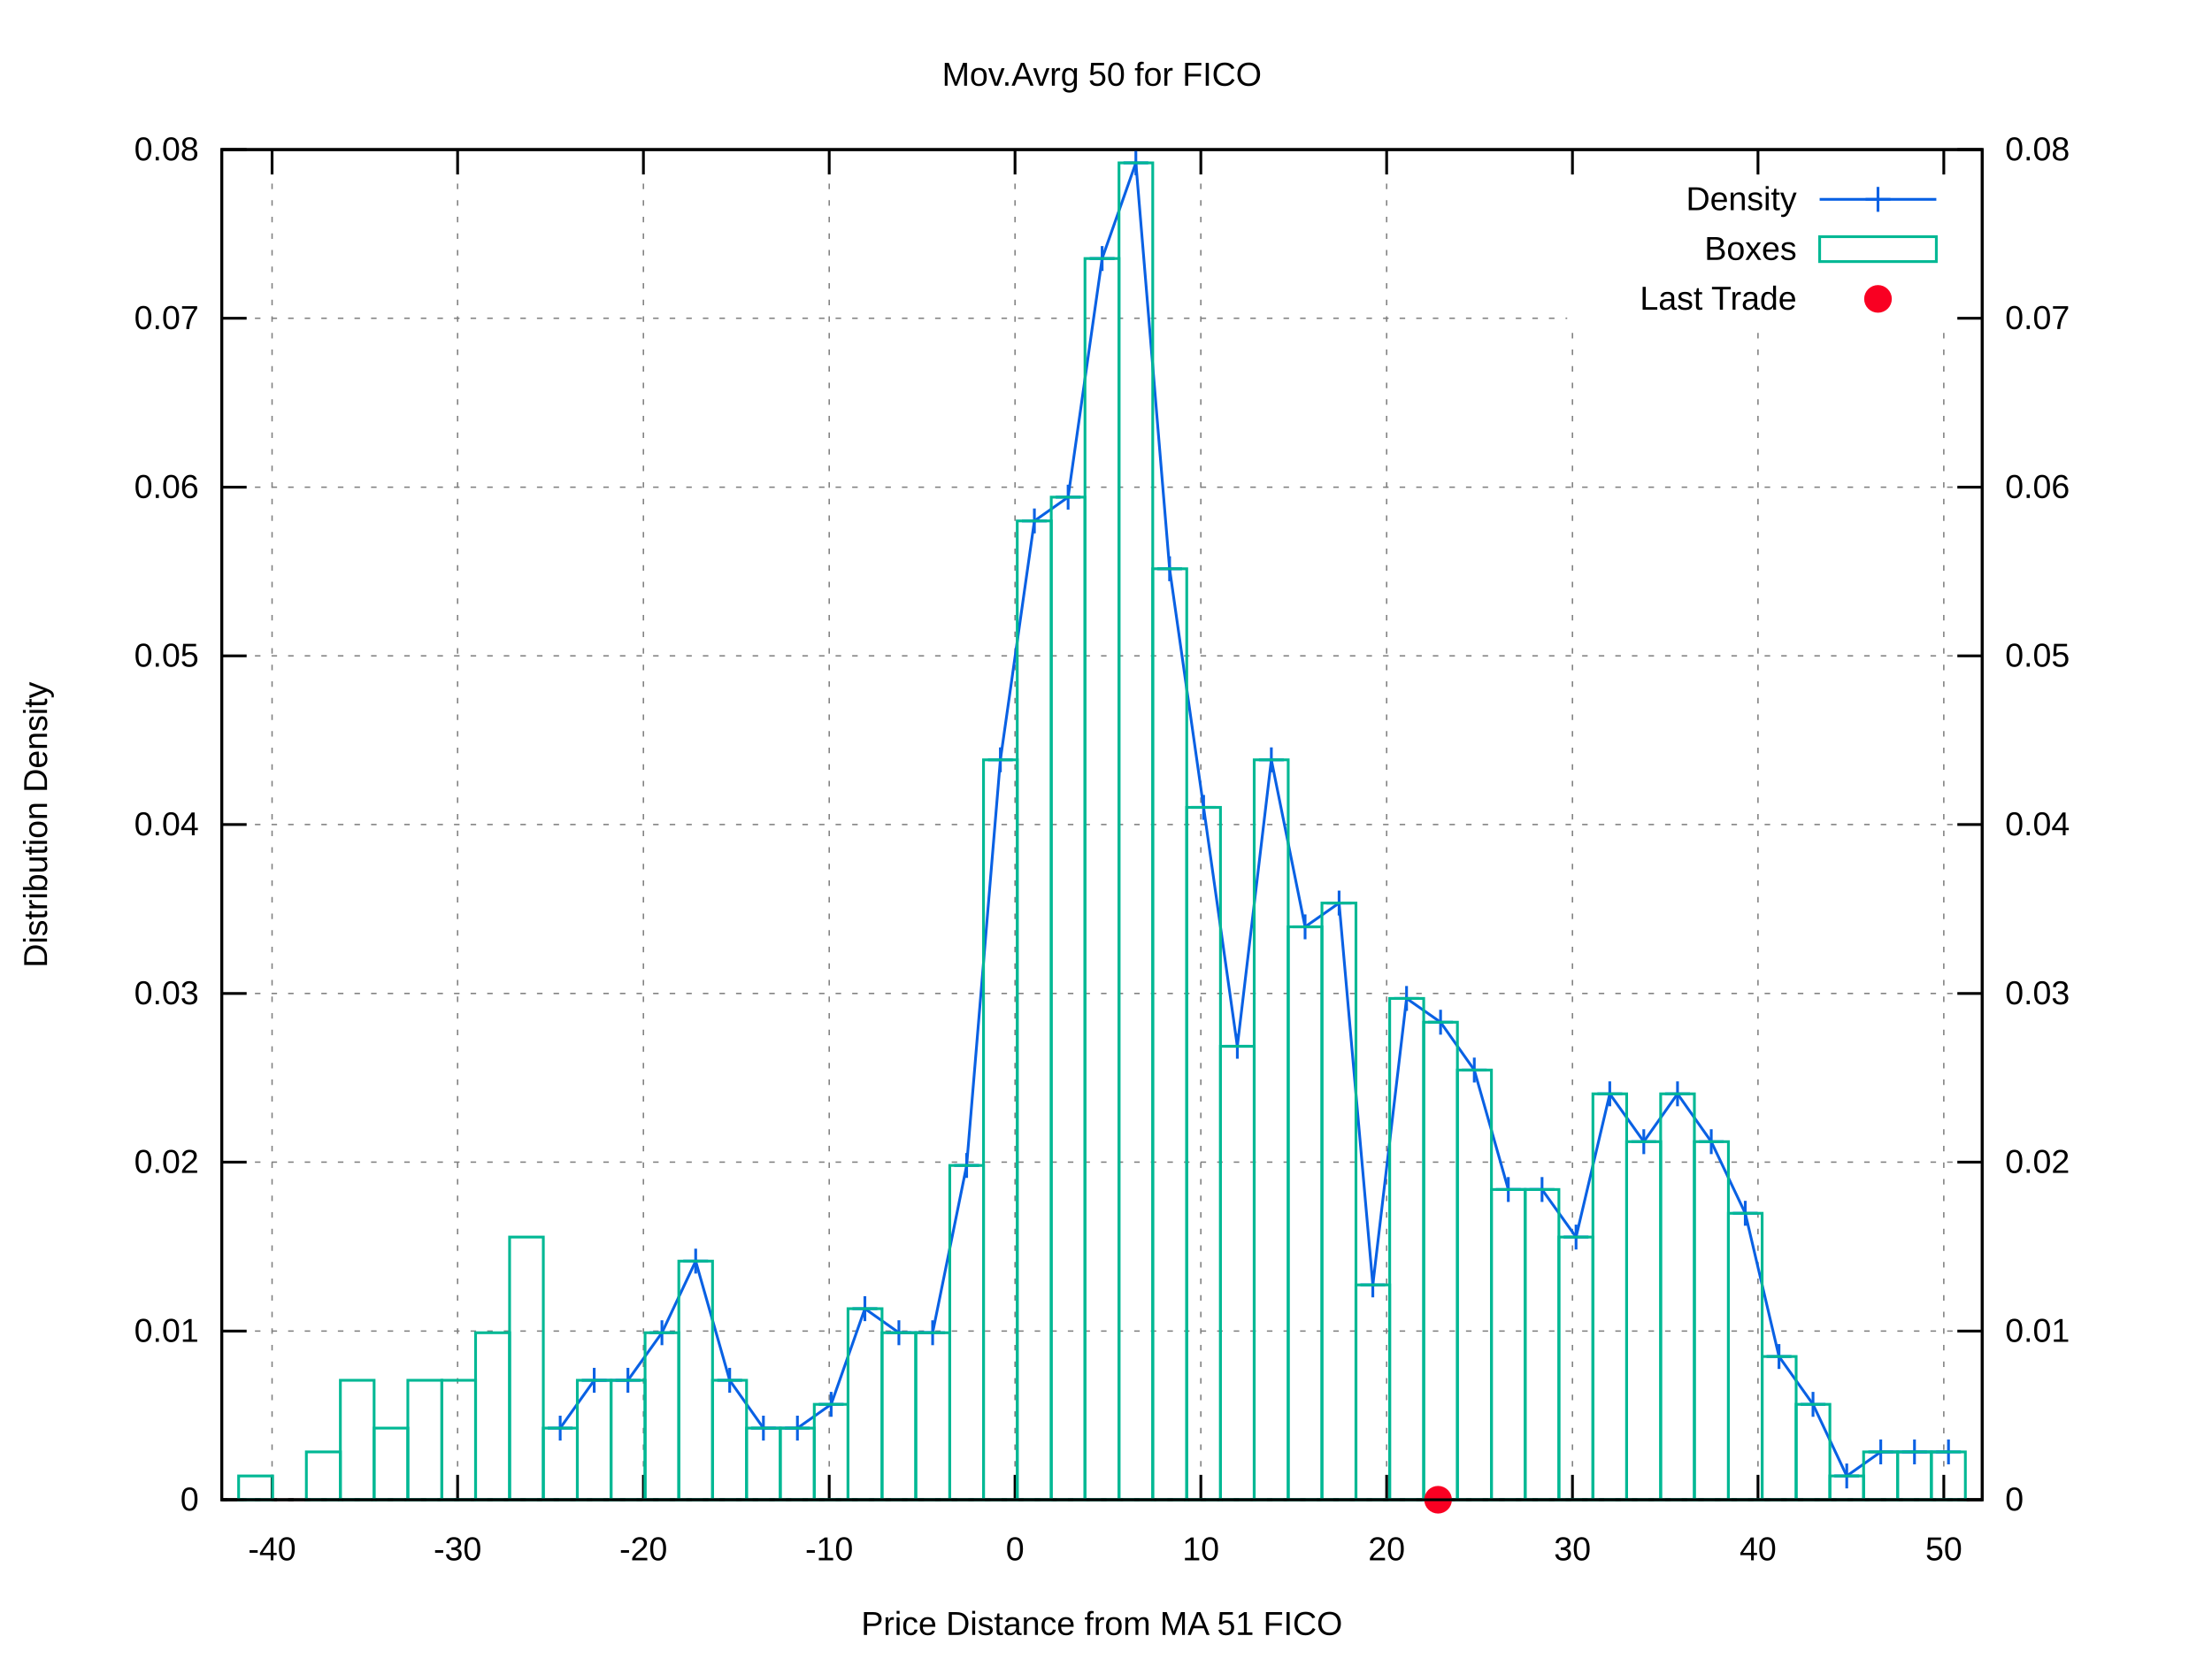
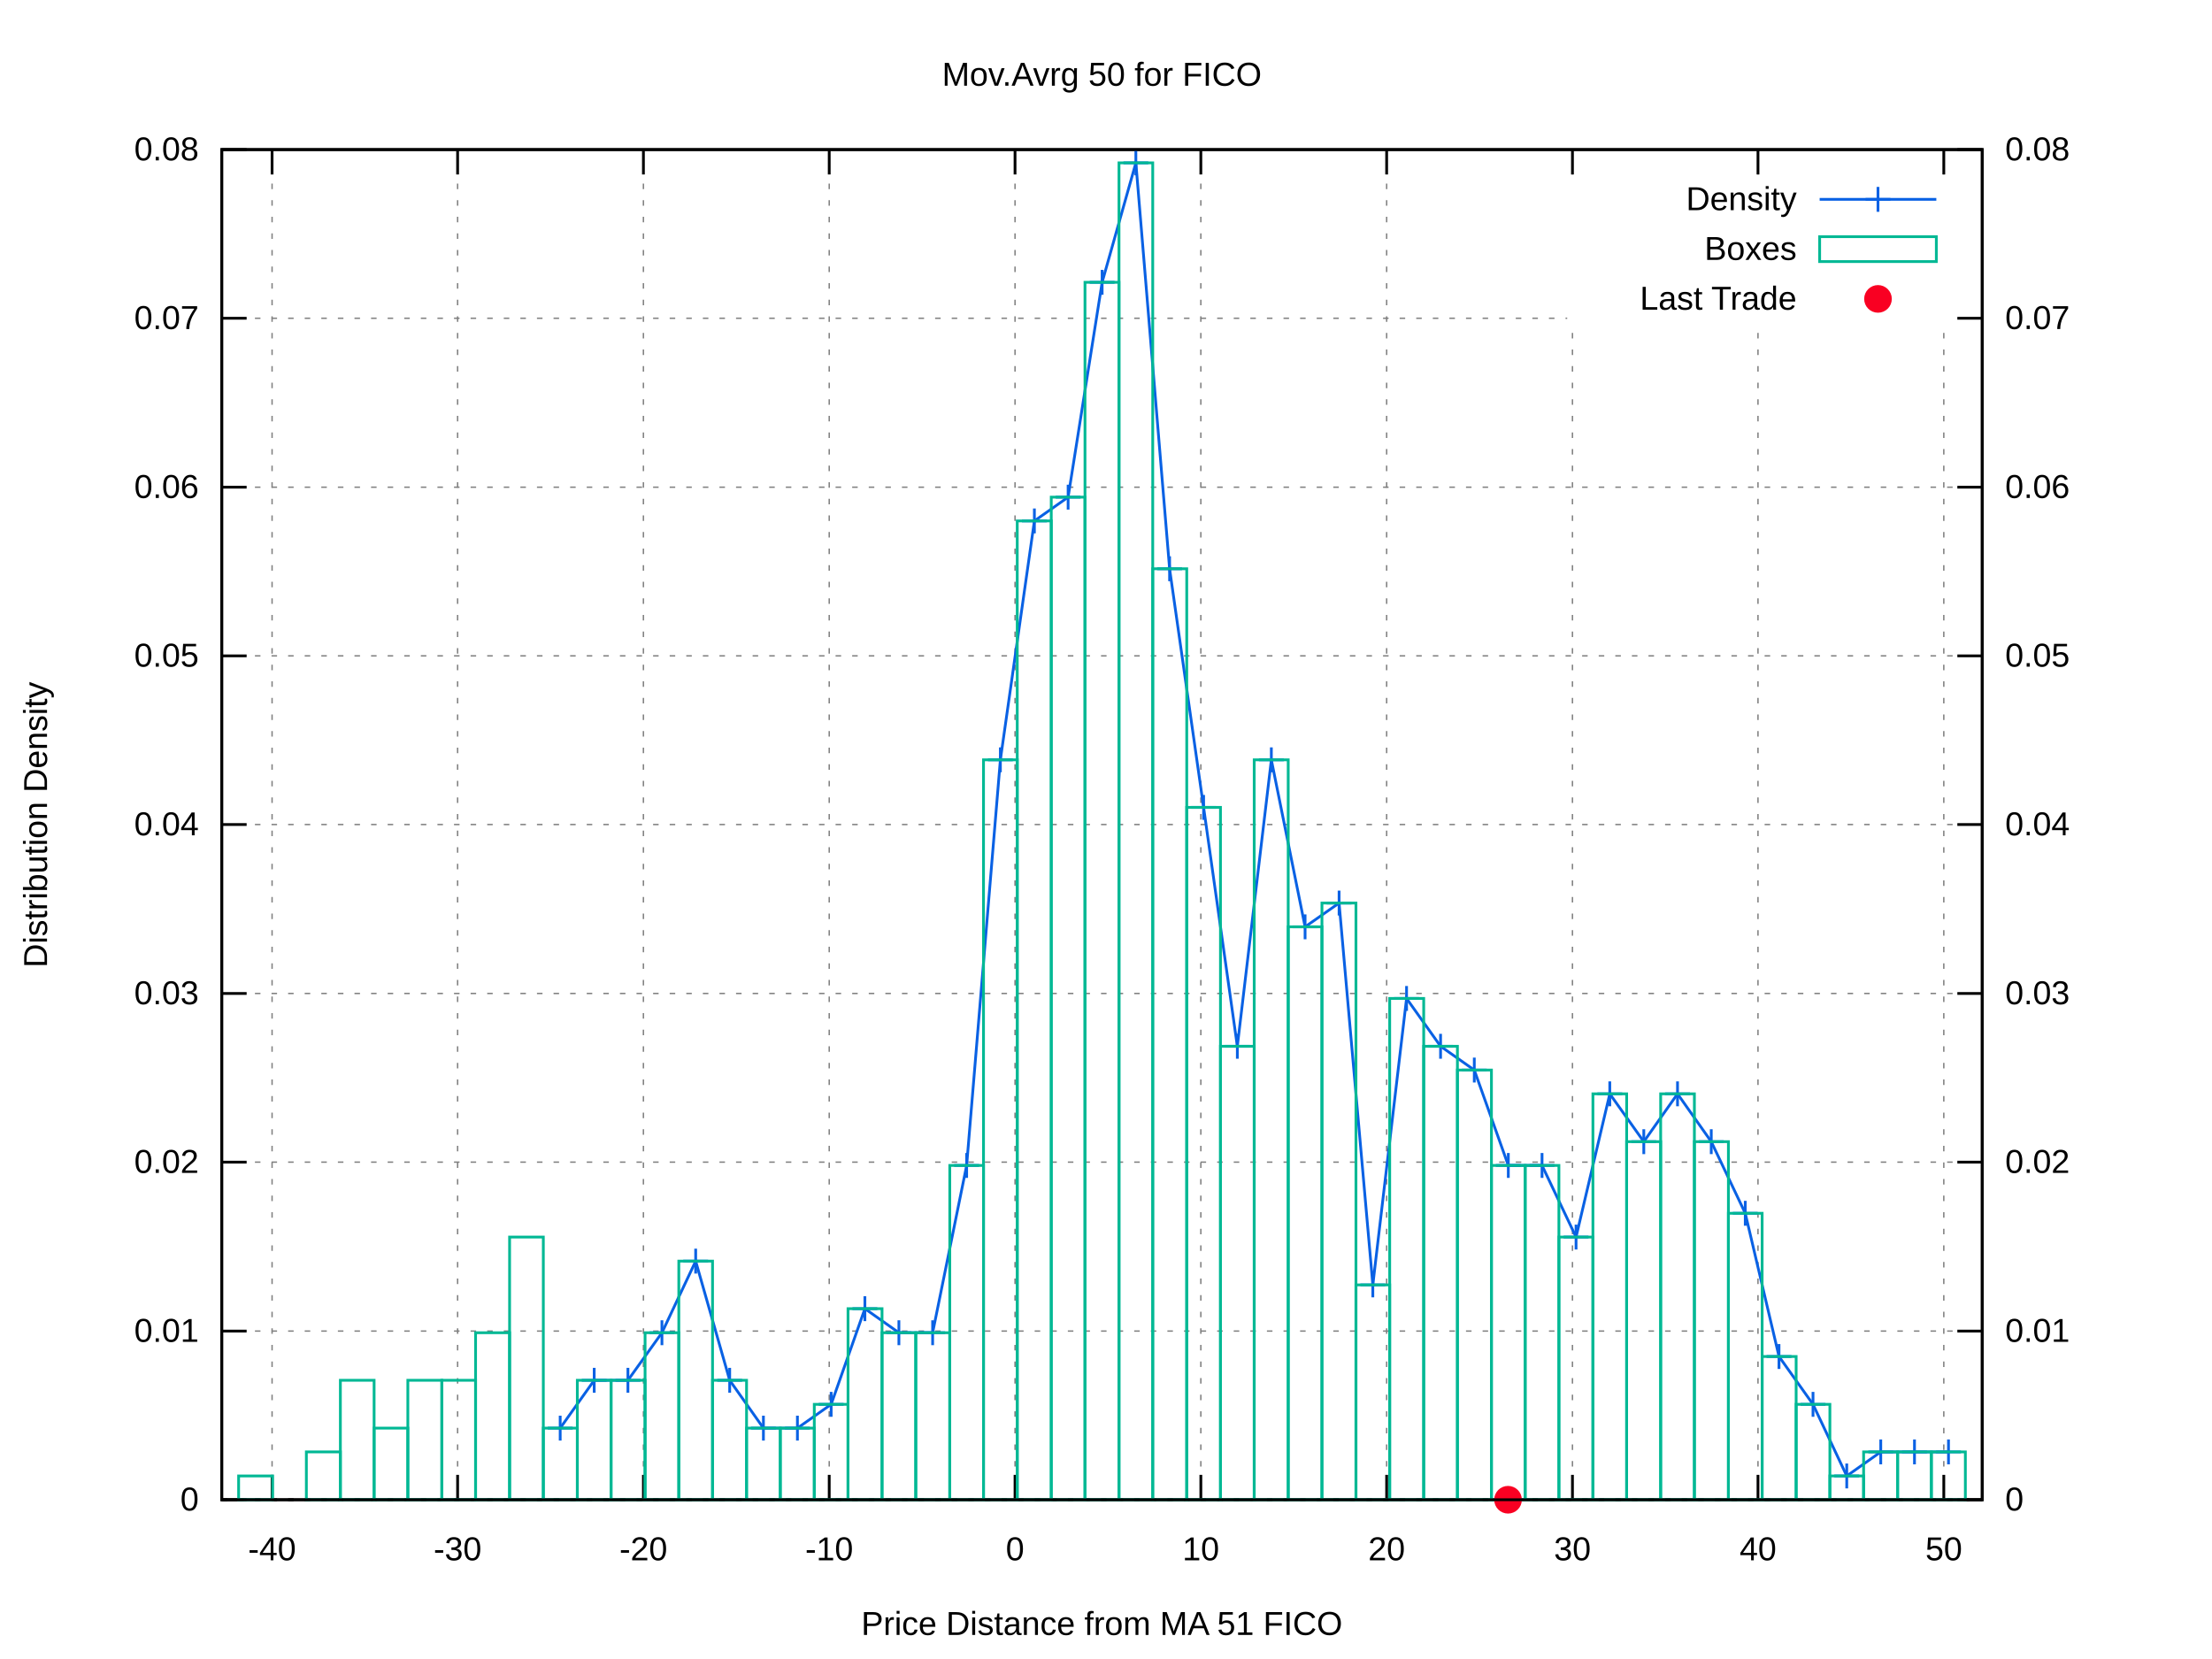
<svg xmlns="http://www.w3.org/2000/svg" xmlns:xlink="http://www.w3.org/1999/xlink" viewBox="0 0 800 600">
  <g id="gnuplot_canvas">
    <rect x="0" y="0" width="800" height="600" fill="#ffffff" />
    <defs>
      <circle id="gpDot" r="0.5" stroke-width="0.5" />
      <path id="gpPt0" stroke-width="0.222" stroke="currentColor" d="M-1,0 h2 M0,-1 v2" />
      <path id="gpPt1" stroke-width="0.222" stroke="currentColor" d="M-1,-1 L1,1 M1,-1 L-1,1" />
      <path id="gpPt2" stroke-width="0.222" stroke="currentColor" d="M-1,0 L1,0 M0,-1 L0,1 M-1,-1 L1,1 M-1,1 L1,-1" />
      <rect id="gpPt3" stroke-width="0.222" stroke="currentColor" x="-1" y="-1" width="2" height="2" />
      <rect id="gpPt4" stroke-width="0.222" stroke="currentColor" fill="currentColor" x="-1" y="-1" width="2" height="2" />
      <circle id="gpPt5" stroke-width="0.222" stroke="currentColor" cx="0" cy="0" r="1" />
      <use xlink:href="#gpPt5" id="gpPt6" fill="currentColor" stroke="none" />
      <path id="gpPt7" stroke-width="0.222" stroke="currentColor" d="M0,-1.33 L-1.33,0.67 L1.33,0.67 z" />
      <use xlink:href="#gpPt7" id="gpPt8" fill="currentColor" stroke="none" />
      <use xlink:href="#gpPt7" id="gpPt9" stroke="currentColor" transform="rotate(180)" />
      <use xlink:href="#gpPt9" id="gpPt10" fill="currentColor" stroke="none" />
      <use xlink:href="#gpPt3" id="gpPt11" stroke="currentColor" transform="rotate(45)" />
      <use xlink:href="#gpPt11" id="gpPt12" fill="currentColor" stroke="none" />
      <path id="gpPt13" stroke-width="0.222" stroke="currentColor" d="M0,1.330 L1.265,0.411 L0.782,-1.067 L-0.782,-1.076 L-1.265,0.411 z" />
      <use xlink:href="#gpPt13" id="gpPt14" fill="currentColor" stroke="none" />
      <filter id="textbox" filterUnits="objectBoundingBox" x="0" y="0" height="1" width="1">
        <feFlood flood-color="#FFFFFF" flood-opacity="1" result="bgnd" />
        <feComposite in="SourceGraphic" in2="bgnd" operator="atop" />
      </filter>
      <filter id="greybox" filterUnits="objectBoundingBox" x="0" y="0" height="1" width="1">
        <feFlood flood-color="lightgrey" flood-opacity="1" result="grey" />
        <feComposite in="SourceGraphic" in2="grey" operator="atop" />
      </filter>
    </defs>
    <g fill="none" color="#FFFFFF" stroke="black" stroke-width="1.00" stroke-linecap="butt" stroke-linejoin="miter">
</g>
    <g fill="none" color="black" stroke="currentColor" stroke-width="1.00" stroke-linecap="butt" stroke-linejoin="miter">
</g>
    <g fill="none" color="black" stroke="black" stroke-width="0.50" stroke-linecap="butt" stroke-linejoin="miter">
</g>
    <g fill="none" color="gray" stroke="currentColor" stroke-width="0.50" stroke-linecap="butt" stroke-linejoin="miter">
      <path stroke="gray" stroke-dasharray="2,4" class="gridline" d="M80.2,542.4 L716.9,542.4  " />
    </g>
    <g fill="none" color="gray" stroke="gray" stroke-width="1.00" stroke-linecap="butt" stroke-linejoin="miter">
</g>
    <g fill="none" color="black" stroke="currentColor" stroke-width="1.00" stroke-linecap="butt" stroke-linejoin="miter">
      <path stroke="black" d="M80.2,542.4 L89.2,542.4  " />
      <g transform="translate(71.9,546.3)" stroke="none" fill="black" font-family="arial" font-size="12.00" text-anchor="end">
        <text>
          <tspan font-family="arial"> 0</tspan>
        </text>
      </g>
    </g>
    <g fill="none" color="black" stroke="currentColor" stroke-width="1.00" stroke-linecap="butt" stroke-linejoin="miter">
</g>
    <g fill="none" color="black" stroke="black" stroke-width="0.50" stroke-linecap="butt" stroke-linejoin="miter">
</g>
    <g fill="none" color="gray" stroke="currentColor" stroke-width="0.50" stroke-linecap="butt" stroke-linejoin="miter">
      <path stroke="gray" stroke-dasharray="2,4" class="gridline" d="M80.2,481.4 L716.9,481.4  " />
    </g>
    <g fill="none" color="gray" stroke="gray" stroke-width="1.00" stroke-linecap="butt" stroke-linejoin="miter">
</g>
    <g fill="none" color="black" stroke="currentColor" stroke-width="1.00" stroke-linecap="butt" stroke-linejoin="miter">
      <path stroke="black" d="M80.2,481.4 L89.2,481.4  " />
      <g transform="translate(71.9,485.3)" stroke="none" fill="black" font-family="arial" font-size="12.00" text-anchor="end">
        <text>
          <tspan font-family="arial"> 0.01</tspan>
        </text>
      </g>
    </g>
    <g fill="none" color="black" stroke="currentColor" stroke-width="1.00" stroke-linecap="butt" stroke-linejoin="miter">
</g>
    <g fill="none" color="black" stroke="black" stroke-width="0.50" stroke-linecap="butt" stroke-linejoin="miter">
</g>
    <g fill="none" color="gray" stroke="currentColor" stroke-width="0.50" stroke-linecap="butt" stroke-linejoin="miter">
      <path stroke="gray" stroke-dasharray="2,4" class="gridline" d="M80.2,420.3 L716.9,420.3  " />
    </g>
    <g fill="none" color="gray" stroke="gray" stroke-width="1.00" stroke-linecap="butt" stroke-linejoin="miter">
</g>
    <g fill="none" color="black" stroke="currentColor" stroke-width="1.00" stroke-linecap="butt" stroke-linejoin="miter">
      <path stroke="black" d="M80.2,420.3 L89.2,420.3  " />
      <g transform="translate(71.9,424.2)" stroke="none" fill="black" font-family="arial" font-size="12.00" text-anchor="end">
        <text>
          <tspan font-family="arial"> 0.02</tspan>
        </text>
      </g>
    </g>
    <g fill="none" color="black" stroke="currentColor" stroke-width="1.00" stroke-linecap="butt" stroke-linejoin="miter">
</g>
    <g fill="none" color="black" stroke="black" stroke-width="0.50" stroke-linecap="butt" stroke-linejoin="miter">
</g>
    <g fill="none" color="gray" stroke="currentColor" stroke-width="0.50" stroke-linecap="butt" stroke-linejoin="miter">
      <path stroke="gray" stroke-dasharray="2,4" class="gridline" d="M80.2,359.3 L716.9,359.3  " />
    </g>
    <g fill="none" color="gray" stroke="gray" stroke-width="1.00" stroke-linecap="butt" stroke-linejoin="miter">
</g>
    <g fill="none" color="black" stroke="currentColor" stroke-width="1.00" stroke-linecap="butt" stroke-linejoin="miter">
      <path stroke="black" d="M80.2,359.3 L89.2,359.3  " />
      <g transform="translate(71.9,363.2)" stroke="none" fill="black" font-family="arial" font-size="12.00" text-anchor="end">
        <text>
          <tspan font-family="arial"> 0.03</tspan>
        </text>
      </g>
    </g>
    <g fill="none" color="black" stroke="currentColor" stroke-width="1.00" stroke-linecap="butt" stroke-linejoin="miter">
</g>
    <g fill="none" color="black" stroke="black" stroke-width="0.50" stroke-linecap="butt" stroke-linejoin="miter">
</g>
    <g fill="none" color="gray" stroke="currentColor" stroke-width="0.50" stroke-linecap="butt" stroke-linejoin="miter">
      <path stroke="gray" stroke-dasharray="2,4" class="gridline" d="M80.2,298.2 L716.9,298.2  " />
    </g>
    <g fill="none" color="gray" stroke="gray" stroke-width="1.00" stroke-linecap="butt" stroke-linejoin="miter">
</g>
    <g fill="none" color="black" stroke="currentColor" stroke-width="1.00" stroke-linecap="butt" stroke-linejoin="miter">
      <path stroke="black" d="M80.2,298.2 L89.2,298.2  " />
      <g transform="translate(71.9,302.1)" stroke="none" fill="black" font-family="arial" font-size="12.00" text-anchor="end">
        <text>
          <tspan font-family="arial"> 0.04</tspan>
        </text>
      </g>
    </g>
    <g fill="none" color="black" stroke="currentColor" stroke-width="1.00" stroke-linecap="butt" stroke-linejoin="miter">
</g>
    <g fill="none" color="black" stroke="black" stroke-width="0.50" stroke-linecap="butt" stroke-linejoin="miter">
</g>
    <g fill="none" color="gray" stroke="currentColor" stroke-width="0.50" stroke-linecap="butt" stroke-linejoin="miter">
      <path stroke="gray" stroke-dasharray="2,4" class="gridline" d="M80.2,237.2 L716.9,237.2  " />
    </g>
    <g fill="none" color="gray" stroke="gray" stroke-width="1.00" stroke-linecap="butt" stroke-linejoin="miter">
</g>
    <g fill="none" color="black" stroke="currentColor" stroke-width="1.00" stroke-linecap="butt" stroke-linejoin="miter">
      <path stroke="black" d="M80.2,237.2 L89.2,237.2  " />
      <g transform="translate(71.9,241.1)" stroke="none" fill="black" font-family="arial" font-size="12.00" text-anchor="end">
        <text>
          <tspan font-family="arial"> 0.05</tspan>
        </text>
      </g>
    </g>
    <g fill="none" color="black" stroke="currentColor" stroke-width="1.00" stroke-linecap="butt" stroke-linejoin="miter">
</g>
    <g fill="none" color="black" stroke="black" stroke-width="0.50" stroke-linecap="butt" stroke-linejoin="miter">
</g>
    <g fill="none" color="gray" stroke="currentColor" stroke-width="0.50" stroke-linecap="butt" stroke-linejoin="miter">
      <path stroke="gray" stroke-dasharray="2,4" class="gridline" d="M80.2,176.2 L716.9,176.2  " />
    </g>
    <g fill="none" color="gray" stroke="gray" stroke-width="1.00" stroke-linecap="butt" stroke-linejoin="miter">
</g>
    <g fill="none" color="black" stroke="currentColor" stroke-width="1.00" stroke-linecap="butt" stroke-linejoin="miter">
      <path stroke="black" d="M80.2,176.2 L89.2,176.2  " />
      <g transform="translate(71.9,180.1)" stroke="none" fill="black" font-family="arial" font-size="12.00" text-anchor="end">
        <text>
          <tspan font-family="arial"> 0.06</tspan>
        </text>
      </g>
    </g>
    <g fill="none" color="black" stroke="currentColor" stroke-width="1.00" stroke-linecap="butt" stroke-linejoin="miter">
</g>
    <g fill="none" color="black" stroke="black" stroke-width="0.50" stroke-linecap="butt" stroke-linejoin="miter">
</g>
    <g fill="none" color="gray" stroke="currentColor" stroke-width="0.50" stroke-linecap="butt" stroke-linejoin="miter">
      <path stroke="gray" stroke-dasharray="2,4" class="gridline" d="M80.2,115.1 L566.8,115.1 M708.6,115.1 L716.9,115.1  " />
    </g>
    <g fill="none" color="gray" stroke="gray" stroke-width="1.00" stroke-linecap="butt" stroke-linejoin="miter">
</g>
    <g fill="none" color="black" stroke="currentColor" stroke-width="1.00" stroke-linecap="butt" stroke-linejoin="miter">
      <path stroke="black" d="M80.2,115.1 L89.2,115.1  " />
      <g transform="translate(71.9,119.0)" stroke="none" fill="black" font-family="arial" font-size="12.00" text-anchor="end">
        <text>
          <tspan font-family="arial"> 0.07</tspan>
        </text>
      </g>
    </g>
    <g fill="none" color="black" stroke="currentColor" stroke-width="1.00" stroke-linecap="butt" stroke-linejoin="miter">
</g>
    <g fill="none" color="black" stroke="black" stroke-width="0.50" stroke-linecap="butt" stroke-linejoin="miter">
</g>
    <g fill="none" color="gray" stroke="currentColor" stroke-width="0.50" stroke-linecap="butt" stroke-linejoin="miter">
      <path stroke="gray" stroke-dasharray="2,4" class="gridline" d="M80.2,54.1 L716.9,54.1  " />
    </g>
    <g fill="none" color="gray" stroke="gray" stroke-width="1.00" stroke-linecap="butt" stroke-linejoin="miter">
</g>
    <g fill="none" color="black" stroke="currentColor" stroke-width="1.00" stroke-linecap="butt" stroke-linejoin="miter">
      <path stroke="black" d="M80.2,54.1 L89.2,54.1  " />
      <g transform="translate(71.9,58.0)" stroke="none" fill="black" font-family="arial" font-size="12.00" text-anchor="end">
        <text>
          <tspan font-family="arial"> 0.08</tspan>
        </text>
      </g>
    </g>
    <g fill="none" color="black" stroke="currentColor" stroke-width="1.00" stroke-linecap="butt" stroke-linejoin="miter">
</g>
    <g fill="none" color="black" stroke="black" stroke-width="0.50" stroke-linecap="butt" stroke-linejoin="miter">
</g>
    <g fill="none" color="gray" stroke="currentColor" stroke-width="0.50" stroke-linecap="butt" stroke-linejoin="miter">
      <path stroke="gray" stroke-dasharray="2,4" class="gridline" d="M98.4,542.4 L98.4,54.1  " />
    </g>
    <g fill="none" color="gray" stroke="gray" stroke-width="1.00" stroke-linecap="butt" stroke-linejoin="miter">
</g>
    <g fill="none" color="black" stroke="currentColor" stroke-width="1.00" stroke-linecap="butt" stroke-linejoin="miter">
      <path stroke="black" d="M98.4,542.4 L98.4,533.4 M98.4,54.1 L98.4,63.1  " />
      <g transform="translate(98.4,564.3)" stroke="none" fill="black" font-family="arial" font-size="12.00" text-anchor="middle">
        <text>
          <tspan font-family="arial">-40</tspan>
        </text>
      </g>
    </g>
    <g fill="none" color="black" stroke="currentColor" stroke-width="1.00" stroke-linecap="butt" stroke-linejoin="miter">
</g>
    <g fill="none" color="black" stroke="black" stroke-width="0.50" stroke-linecap="butt" stroke-linejoin="miter">
</g>
    <g fill="none" color="gray" stroke="currentColor" stroke-width="0.50" stroke-linecap="butt" stroke-linejoin="miter">
      <path stroke="gray" stroke-dasharray="2,4" class="gridline" d="M165.5,542.4 L165.5,54.1  " />
    </g>
    <g fill="none" color="gray" stroke="gray" stroke-width="1.00" stroke-linecap="butt" stroke-linejoin="miter">
</g>
    <g fill="none" color="black" stroke="currentColor" stroke-width="1.00" stroke-linecap="butt" stroke-linejoin="miter">
      <path stroke="black" d="M165.5,542.4 L165.5,533.4 M165.5,54.1 L165.5,63.1  " />
      <g transform="translate(165.5,564.3)" stroke="none" fill="black" font-family="arial" font-size="12.00" text-anchor="middle">
        <text>
          <tspan font-family="arial">-30</tspan>
        </text>
      </g>
    </g>
    <g fill="none" color="black" stroke="currentColor" stroke-width="1.00" stroke-linecap="butt" stroke-linejoin="miter">
</g>
    <g fill="none" color="black" stroke="black" stroke-width="0.50" stroke-linecap="butt" stroke-linejoin="miter">
</g>
    <g fill="none" color="gray" stroke="currentColor" stroke-width="0.50" stroke-linecap="butt" stroke-linejoin="miter">
      <path stroke="gray" stroke-dasharray="2,4" class="gridline" d="M232.7,542.4 L232.7,54.1  " />
    </g>
    <g fill="none" color="gray" stroke="gray" stroke-width="1.00" stroke-linecap="butt" stroke-linejoin="miter">
</g>
    <g fill="none" color="black" stroke="currentColor" stroke-width="1.00" stroke-linecap="butt" stroke-linejoin="miter">
      <path stroke="black" d="M232.7,542.4 L232.7,533.4 M232.7,54.1 L232.7,63.1  " />
      <g transform="translate(232.7,564.3)" stroke="none" fill="black" font-family="arial" font-size="12.00" text-anchor="middle">
        <text>
          <tspan font-family="arial">-20</tspan>
        </text>
      </g>
    </g>
    <g fill="none" color="black" stroke="currentColor" stroke-width="1.00" stroke-linecap="butt" stroke-linejoin="miter">
</g>
    <g fill="none" color="black" stroke="black" stroke-width="0.50" stroke-linecap="butt" stroke-linejoin="miter">
</g>
    <g fill="none" color="gray" stroke="currentColor" stroke-width="0.50" stroke-linecap="butt" stroke-linejoin="miter">
      <path stroke="gray" stroke-dasharray="2,4" class="gridline" d="M299.9,542.4 L299.9,54.1  " />
    </g>
    <g fill="none" color="gray" stroke="gray" stroke-width="1.00" stroke-linecap="butt" stroke-linejoin="miter">
</g>
    <g fill="none" color="black" stroke="currentColor" stroke-width="1.00" stroke-linecap="butt" stroke-linejoin="miter">
      <path stroke="black" d="M299.9,542.4 L299.9,533.4 M299.9,54.1 L299.9,63.1  " />
      <g transform="translate(299.9,564.3)" stroke="none" fill="black" font-family="arial" font-size="12.00" text-anchor="middle">
        <text>
          <tspan font-family="arial">-10</tspan>
        </text>
      </g>
    </g>
    <g fill="none" color="black" stroke="currentColor" stroke-width="1.00" stroke-linecap="butt" stroke-linejoin="miter">
</g>
    <g fill="none" color="black" stroke="black" stroke-width="0.50" stroke-linecap="butt" stroke-linejoin="miter">
</g>
    <g fill="none" color="gray" stroke="currentColor" stroke-width="0.50" stroke-linecap="butt" stroke-linejoin="miter">
      <path stroke="gray" stroke-dasharray="2,4" class="gridline" d="M367.1,542.4 L367.1,54.1  " />
    </g>
    <g fill="none" color="gray" stroke="gray" stroke-width="1.00" stroke-linecap="butt" stroke-linejoin="miter">
</g>
    <g fill="none" color="black" stroke="currentColor" stroke-width="1.00" stroke-linecap="butt" stroke-linejoin="miter">
      <path stroke="black" d="M367.1,542.4 L367.1,533.4 M367.1,54.1 L367.1,63.1  " />
      <g transform="translate(367.1,564.3)" stroke="none" fill="black" font-family="arial" font-size="12.00" text-anchor="middle">
        <text>
          <tspan font-family="arial"> 0</tspan>
        </text>
      </g>
    </g>
    <g fill="none" color="black" stroke="currentColor" stroke-width="1.00" stroke-linecap="butt" stroke-linejoin="miter">
</g>
    <g fill="none" color="black" stroke="black" stroke-width="0.50" stroke-linecap="butt" stroke-linejoin="miter">
</g>
    <g fill="none" color="gray" stroke="currentColor" stroke-width="0.50" stroke-linecap="butt" stroke-linejoin="miter">
      <path stroke="gray" stroke-dasharray="2,4" class="gridline" d="M434.3,542.4 L434.3,54.1  " />
    </g>
    <g fill="none" color="gray" stroke="gray" stroke-width="1.00" stroke-linecap="butt" stroke-linejoin="miter">
</g>
    <g fill="none" color="black" stroke="currentColor" stroke-width="1.00" stroke-linecap="butt" stroke-linejoin="miter">
      <path stroke="black" d="M434.3,542.4 L434.3,533.4 M434.3,54.1 L434.3,63.1  " />
      <g transform="translate(434.3,564.3)" stroke="none" fill="black" font-family="arial" font-size="12.00" text-anchor="middle">
        <text>
          <tspan font-family="arial"> 10</tspan>
        </text>
      </g>
    </g>
    <g fill="none" color="black" stroke="currentColor" stroke-width="1.00" stroke-linecap="butt" stroke-linejoin="miter">
</g>
    <g fill="none" color="black" stroke="black" stroke-width="0.50" stroke-linecap="butt" stroke-linejoin="miter">
</g>
    <g fill="none" color="gray" stroke="currentColor" stroke-width="0.50" stroke-linecap="butt" stroke-linejoin="miter">
      <path stroke="gray" stroke-dasharray="2,4" class="gridline" d="M501.5,542.4 L501.5,54.1  " />
    </g>
    <g fill="none" color="gray" stroke="gray" stroke-width="1.00" stroke-linecap="butt" stroke-linejoin="miter">
</g>
    <g fill="none" color="black" stroke="currentColor" stroke-width="1.00" stroke-linecap="butt" stroke-linejoin="miter">
      <path stroke="black" d="M501.5,542.4 L501.5,533.4 M501.5,54.1 L501.5,63.1  " />
      <g transform="translate(501.5,564.3)" stroke="none" fill="black" font-family="arial" font-size="12.00" text-anchor="middle">
        <text>
          <tspan font-family="arial"> 20</tspan>
        </text>
      </g>
    </g>
    <g fill="none" color="black" stroke="currentColor" stroke-width="1.00" stroke-linecap="butt" stroke-linejoin="miter">
</g>
    <g fill="none" color="black" stroke="black" stroke-width="0.50" stroke-linecap="butt" stroke-linejoin="miter">
</g>
    <g fill="none" color="gray" stroke="currentColor" stroke-width="0.50" stroke-linecap="butt" stroke-linejoin="miter">
      <path stroke="gray" stroke-dasharray="2,4" class="gridline" d="M568.7,542.4 L568.7,117.1 M568.7,63.1 L568.7,54.1  " />
    </g>
    <g fill="none" color="gray" stroke="gray" stroke-width="1.00" stroke-linecap="butt" stroke-linejoin="miter">
</g>
    <g fill="none" color="black" stroke="currentColor" stroke-width="1.00" stroke-linecap="butt" stroke-linejoin="miter">
      <path stroke="black" d="M568.7,542.4 L568.7,533.4 M568.7,54.1 L568.7,63.1  " />
      <g transform="translate(568.7,564.3)" stroke="none" fill="black" font-family="arial" font-size="12.00" text-anchor="middle">
        <text>
          <tspan font-family="arial"> 30</tspan>
        </text>
      </g>
    </g>
    <g fill="none" color="black" stroke="currentColor" stroke-width="1.00" stroke-linecap="butt" stroke-linejoin="miter">
</g>
    <g fill="none" color="black" stroke="black" stroke-width="0.50" stroke-linecap="butt" stroke-linejoin="miter">
</g>
    <g fill="none" color="gray" stroke="currentColor" stroke-width="0.50" stroke-linecap="butt" stroke-linejoin="miter">
      <path stroke="gray" stroke-dasharray="2,4" class="gridline" d="M635.8,542.4 L635.8,117.1 M635.8,63.1 L635.8,54.1  " />
    </g>
    <g fill="none" color="gray" stroke="gray" stroke-width="1.00" stroke-linecap="butt" stroke-linejoin="miter">
</g>
    <g fill="none" color="black" stroke="currentColor" stroke-width="1.00" stroke-linecap="butt" stroke-linejoin="miter">
      <path stroke="black" d="M635.8,542.4 L635.8,533.4 M635.8,54.1 L635.8,63.1  " />
      <g transform="translate(635.8,564.3)" stroke="none" fill="black" font-family="arial" font-size="12.00" text-anchor="middle">
        <text>
          <tspan font-family="arial"> 40</tspan>
        </text>
      </g>
    </g>
    <g fill="none" color="black" stroke="currentColor" stroke-width="1.00" stroke-linecap="butt" stroke-linejoin="miter">
</g>
    <g fill="none" color="black" stroke="black" stroke-width="0.50" stroke-linecap="butt" stroke-linejoin="miter">
</g>
    <g fill="none" color="gray" stroke="currentColor" stroke-width="0.50" stroke-linecap="butt" stroke-linejoin="miter">
      <path stroke="gray" stroke-dasharray="2,4" class="gridline" d="M703.0,542.4 L703.0,117.1 M703.0,63.1 L703.0,54.1  " />
    </g>
    <g fill="none" color="gray" stroke="gray" stroke-width="1.00" stroke-linecap="butt" stroke-linejoin="miter">
</g>
    <g fill="none" color="black" stroke="currentColor" stroke-width="1.00" stroke-linecap="butt" stroke-linejoin="miter">
      <path stroke="black" d="M703.0,542.4 L703.0,533.4 M703.0,54.1 L703.0,63.1  " />
      <g transform="translate(703.0,564.3)" stroke="none" fill="black" font-family="arial" font-size="12.00" text-anchor="middle">
        <text>
          <tspan font-family="arial"> 50</tspan>
        </text>
      </g>
    </g>
    <g fill="none" color="black" stroke="currentColor" stroke-width="1.00" stroke-linecap="butt" stroke-linejoin="miter">
      <path stroke="black" d="M716.9,542.4 L707.9,542.4  " />
      <g transform="translate(725.2,546.3)" stroke="none" fill="black" font-family="arial" font-size="12.00" text-anchor="start">
        <text>
          <tspan font-family="arial"> 0</tspan>
        </text>
      </g>
    </g>
    <g fill="none" color="black" stroke="currentColor" stroke-width="1.00" stroke-linecap="butt" stroke-linejoin="miter">
      <path stroke="black" d="M716.9,481.4 L707.9,481.4  " />
      <g transform="translate(725.2,485.3)" stroke="none" fill="black" font-family="arial" font-size="12.00" text-anchor="start">
        <text>
          <tspan font-family="arial"> 0.01</tspan>
        </text>
      </g>
    </g>
    <g fill="none" color="black" stroke="currentColor" stroke-width="1.00" stroke-linecap="butt" stroke-linejoin="miter">
      <path stroke="black" d="M716.9,420.3 L707.9,420.3  " />
      <g transform="translate(725.2,424.2)" stroke="none" fill="black" font-family="arial" font-size="12.00" text-anchor="start">
        <text>
          <tspan font-family="arial"> 0.02</tspan>
        </text>
      </g>
    </g>
    <g fill="none" color="black" stroke="currentColor" stroke-width="1.00" stroke-linecap="butt" stroke-linejoin="miter">
      <path stroke="black" d="M716.9,359.3 L707.9,359.3  " />
      <g transform="translate(725.2,363.2)" stroke="none" fill="black" font-family="arial" font-size="12.00" text-anchor="start">
        <text>
          <tspan font-family="arial"> 0.03</tspan>
        </text>
      </g>
    </g>
    <g fill="none" color="black" stroke="currentColor" stroke-width="1.00" stroke-linecap="butt" stroke-linejoin="miter">
      <path stroke="black" d="M716.9,298.2 L707.9,298.2  " />
      <g transform="translate(725.2,302.1)" stroke="none" fill="black" font-family="arial" font-size="12.00" text-anchor="start">
        <text>
          <tspan font-family="arial"> 0.04</tspan>
        </text>
      </g>
    </g>
    <g fill="none" color="black" stroke="currentColor" stroke-width="1.00" stroke-linecap="butt" stroke-linejoin="miter">
      <path stroke="black" d="M716.9,237.2 L707.9,237.2  " />
      <g transform="translate(725.2,241.1)" stroke="none" fill="black" font-family="arial" font-size="12.00" text-anchor="start">
        <text>
          <tspan font-family="arial"> 0.05</tspan>
        </text>
      </g>
    </g>
    <g fill="none" color="black" stroke="currentColor" stroke-width="1.00" stroke-linecap="butt" stroke-linejoin="miter">
      <path stroke="black" d="M716.9,176.2 L707.9,176.2  " />
      <g transform="translate(725.2,180.1)" stroke="none" fill="black" font-family="arial" font-size="12.00" text-anchor="start">
        <text>
          <tspan font-family="arial"> 0.06</tspan>
        </text>
      </g>
    </g>
    <g fill="none" color="black" stroke="currentColor" stroke-width="1.00" stroke-linecap="butt" stroke-linejoin="miter">
      <path stroke="black" d="M716.9,115.1 L707.9,115.1  " />
      <g transform="translate(725.2,119.0)" stroke="none" fill="black" font-family="arial" font-size="12.00" text-anchor="start">
        <text>
          <tspan font-family="arial"> 0.07</tspan>
        </text>
      </g>
    </g>
    <g fill="none" color="black" stroke="currentColor" stroke-width="1.00" stroke-linecap="butt" stroke-linejoin="miter">
      <path stroke="black" d="M716.9,54.1 L707.9,54.1  " />
      <g transform="translate(725.2,58.0)" stroke="none" fill="black" font-family="arial" font-size="12.00" text-anchor="start">
        <text>
          <tspan font-family="arial"> 0.08</tspan>
        </text>
      </g>
    </g>
    <g fill="none" color="black" stroke="currentColor" stroke-width="1.00" stroke-linecap="butt" stroke-linejoin="miter">
</g>
    <g fill="none" color="gray" stroke="currentColor" stroke-width="1.00" stroke-linecap="butt" stroke-linejoin="miter">
      <path stroke="black" stroke-dasharray="2,4" d="M80.2,542.4 L716.9,542.4  " />
    </g>
    <g fill="none" color="black" stroke="currentColor" stroke-width="1.00" stroke-linecap="butt" stroke-linejoin="miter">
      <path stroke="black" d="M80.2,54.1 L80.2,542.4 L716.9,542.4 L716.9,54.1 L80.2,54.1 Z  " />
    </g>
    <g fill="none" color="black" stroke="currentColor" stroke-width="1.00" stroke-linecap="butt" stroke-linejoin="miter">
      <g transform="translate(17.0,298.3) rotate(270)" stroke="none" fill="black" font-family="arial" font-size="12.00" text-anchor="middle">
        <text>
          <tspan font-family="arial">Distribution Density</tspan>
        </text>
      </g>
    </g>
    <g fill="none" color="black" stroke="currentColor" stroke-width="1.00" stroke-linecap="butt" stroke-linejoin="miter">
      <g transform="translate(398.5,591.3)" stroke="none" fill="black" font-family="arial" font-size="12.00" text-anchor="middle">
        <text>
          <tspan font-family="arial">Price Distance from MA 51 FICO</tspan>
        </text>
      </g>
    </g>
    <g fill="none" color="black" stroke="currentColor" stroke-width="1.00" stroke-linecap="butt" stroke-linejoin="miter">
      <g transform="translate(398.5,31.0)" stroke="none" fill="black" font-family="arial" font-size="12.00" text-anchor="middle">
        <text>
          <tspan font-family="arial">Mov.Avrg 50 for FICO </tspan>
        </text>
      </g>
    </g>
    <g id="gnuplot_plot_1">
      <g fill="none" color="black" stroke="currentColor" stroke-width="1.00" stroke-linecap="butt" stroke-linejoin="miter">
        <g transform="translate(649.8,76.0)" stroke="none" fill="black" font-family="arial" font-size="12.00" text-anchor="end">
          <text>
            <tspan font-family="arial">Density</tspan>
          </text>
        </g>
      </g>
      <g fill="none" color="black" stroke="currentColor" stroke-width="1.00" stroke-linecap="butt" stroke-linejoin="miter">
-         <path stroke="rgb(  9,  97, 228)" d="M658.1,72.1 L700.3,72.1 M202.6,516.5 L214.9,499.2 L227.1,499.2 L239.4,482.0 L251.6,456.1 L263.9,499.2   L276.1,516.5 L288.4,516.5 L300.6,507.9 L312.8,473.3 L325.1,482.0 L337.3,482.0 L349.6,421.5 L361.8,274.8   L374.1,188.4 L386.3,179.8 L398.6,93.5 L410.8,58.9 L423.0,205.7 L435.3,292.0 L447.5,378.4 L459.8,274.8   L472.0,335.2 L484.3,326.6 L496.5,464.7 L508.7,361.1 L521.0,369.7 L533.2,387.0 L545.5,430.2 L557.7,430.2   L570.0,447.4 L582.2,395.6 L594.5,412.9 L606.7,395.6 L618.9,412.9 L631.2,438.8 L643.4,490.6 L655.7,507.9   L667.9,533.8 L680.2,525.1 L692.4,525.1 L704.7,525.1  " />
+         <path stroke="rgb(  9,  97, 228)" d="M658.1,72.1 L700.3,72.1 M202.6,516.5 L214.9,499.2 L227.1,499.2 L239.4,482.0 L251.6,456.1 L263.9,499.2   L276.1,516.5 L288.4,516.5 L300.6,507.9 L312.8,473.3 L325.1,482.0 L337.3,482.0 L349.6,421.5 L361.8,274.8   L374.1,188.4 L386.3,179.8 L398.6,102.1 L410.8,58.9 L423.0,205.7 L435.3,292.0 L447.5,378.4 L459.8,274.8   L472.0,335.2 L484.3,326.6 L496.5,464.7 L508.7,361.1 L521.0,378.4 L533.2,387.0 L545.5,421.5 L557.7,421.5   L570.0,447.4 L582.2,395.6 L594.5,412.9 L606.7,395.6 L618.9,412.9 L631.2,438.8 L643.4,490.6 L655.7,507.9   L667.9,533.8 L680.2,525.1 L692.4,525.1 L704.7,525.1  " />
        <use xlink:href="#gpPt0" transform="translate(202.6,516.5) scale(4.50)" color="rgb(  9,  97, 228)" />
        <use xlink:href="#gpPt0" transform="translate(214.9,499.2) scale(4.50)" color="rgb(  9,  97, 228)" />
        <use xlink:href="#gpPt0" transform="translate(227.1,499.2) scale(4.50)" color="rgb(  9,  97, 228)" />
        <use xlink:href="#gpPt0" transform="translate(239.4,482.0) scale(4.50)" color="rgb(  9,  97, 228)" />
        <use xlink:href="#gpPt0" transform="translate(251.6,456.1) scale(4.50)" color="rgb(  9,  97, 228)" />
        <use xlink:href="#gpPt0" transform="translate(263.9,499.2) scale(4.50)" color="rgb(  9,  97, 228)" />
        <use xlink:href="#gpPt0" transform="translate(276.1,516.5) scale(4.50)" color="rgb(  9,  97, 228)" />
        <use xlink:href="#gpPt0" transform="translate(288.4,516.5) scale(4.50)" color="rgb(  9,  97, 228)" />
        <use xlink:href="#gpPt0" transform="translate(300.6,507.9) scale(4.50)" color="rgb(  9,  97, 228)" />
        <use xlink:href="#gpPt0" transform="translate(312.8,473.3) scale(4.50)" color="rgb(  9,  97, 228)" />
        <use xlink:href="#gpPt0" transform="translate(325.1,482.0) scale(4.50)" color="rgb(  9,  97, 228)" />
        <use xlink:href="#gpPt0" transform="translate(337.3,482.0) scale(4.50)" color="rgb(  9,  97, 228)" />
        <use xlink:href="#gpPt0" transform="translate(349.6,421.5) scale(4.50)" color="rgb(  9,  97, 228)" />
        <use xlink:href="#gpPt0" transform="translate(361.8,274.8) scale(4.50)" color="rgb(  9,  97, 228)" />
        <use xlink:href="#gpPt0" transform="translate(374.1,188.4) scale(4.50)" color="rgb(  9,  97, 228)" />
        <use xlink:href="#gpPt0" transform="translate(386.3,179.8) scale(4.50)" color="rgb(  9,  97, 228)" />
-         <use xlink:href="#gpPt0" transform="translate(398.6,93.5) scale(4.50)" color="rgb(  9,  97, 228)" />
+         <use xlink:href="#gpPt0" transform="translate(398.6,102.1) scale(4.50)" color="rgb(  9,  97, 228)" />
        <use xlink:href="#gpPt0" transform="translate(410.8,58.9) scale(4.50)" color="rgb(  9,  97, 228)" />
        <use xlink:href="#gpPt0" transform="translate(423.0,205.7) scale(4.50)" color="rgb(  9,  97, 228)" />
        <use xlink:href="#gpPt0" transform="translate(435.3,292.0) scale(4.50)" color="rgb(  9,  97, 228)" />
        <use xlink:href="#gpPt0" transform="translate(447.5,378.4) scale(4.50)" color="rgb(  9,  97, 228)" />
        <use xlink:href="#gpPt0" transform="translate(459.8,274.8) scale(4.50)" color="rgb(  9,  97, 228)" />
        <use xlink:href="#gpPt0" transform="translate(472.0,335.2) scale(4.50)" color="rgb(  9,  97, 228)" />
        <use xlink:href="#gpPt0" transform="translate(484.3,326.6) scale(4.50)" color="rgb(  9,  97, 228)" />
        <use xlink:href="#gpPt0" transform="translate(496.5,464.7) scale(4.50)" color="rgb(  9,  97, 228)" />
        <use xlink:href="#gpPt0" transform="translate(508.7,361.1) scale(4.50)" color="rgb(  9,  97, 228)" />
-         <use xlink:href="#gpPt0" transform="translate(521.0,369.7) scale(4.50)" color="rgb(  9,  97, 228)" />
+         <use xlink:href="#gpPt0" transform="translate(521.0,378.4) scale(4.50)" color="rgb(  9,  97, 228)" />
        <use xlink:href="#gpPt0" transform="translate(533.2,387.0) scale(4.50)" color="rgb(  9,  97, 228)" />
-         <use xlink:href="#gpPt0" transform="translate(545.5,430.2) scale(4.50)" color="rgb(  9,  97, 228)" />
-         <use xlink:href="#gpPt0" transform="translate(557.7,430.2) scale(4.50)" color="rgb(  9,  97, 228)" />
+         <use xlink:href="#gpPt0" transform="translate(545.5,421.5) scale(4.50)" color="rgb(  9,  97, 228)" />
+         <use xlink:href="#gpPt0" transform="translate(557.7,421.5) scale(4.50)" color="rgb(  9,  97, 228)" />
        <use xlink:href="#gpPt0" transform="translate(570.0,447.4) scale(4.50)" color="rgb(  9,  97, 228)" />
        <use xlink:href="#gpPt0" transform="translate(582.2,395.6) scale(4.50)" color="rgb(  9,  97, 228)" />
        <use xlink:href="#gpPt0" transform="translate(594.5,412.9) scale(4.50)" color="rgb(  9,  97, 228)" />
        <use xlink:href="#gpPt0" transform="translate(606.7,395.6) scale(4.50)" color="rgb(  9,  97, 228)" />
        <use xlink:href="#gpPt0" transform="translate(618.9,412.9) scale(4.50)" color="rgb(  9,  97, 228)" />
        <use xlink:href="#gpPt0" transform="translate(631.2,438.8) scale(4.50)" color="rgb(  9,  97, 228)" />
        <use xlink:href="#gpPt0" transform="translate(643.4,490.6) scale(4.50)" color="rgb(  9,  97, 228)" />
        <use xlink:href="#gpPt0" transform="translate(655.7,507.9) scale(4.50)" color="rgb(  9,  97, 228)" />
        <use xlink:href="#gpPt0" transform="translate(667.9,533.8) scale(4.50)" color="rgb(  9,  97, 228)" />
        <use xlink:href="#gpPt0" transform="translate(680.2,525.1) scale(4.50)" color="rgb(  9,  97, 228)" />
        <use xlink:href="#gpPt0" transform="translate(692.4,525.1) scale(4.50)" color="rgb(  9,  97, 228)" />
        <use xlink:href="#gpPt0" transform="translate(704.7,525.1) scale(4.50)" color="rgb(  9,  97, 228)" />
        <use xlink:href="#gpPt0" transform="translate(679.2,72.1) scale(4.50)" color="rgb(  9,  97, 228)" />
      </g>
    </g>
    <g id="gnuplot_plot_2">
      <g fill="none" color="black" stroke="currentColor" stroke-width="1.00" stroke-linecap="butt" stroke-linejoin="miter">
        <g transform="translate(649.8,94.0)" stroke="none" fill="black" font-family="arial" font-size="12.00" text-anchor="end">
          <text>
            <tspan font-family="arial">Boxes</tspan>
          </text>
        </g>
      </g>
      <g fill="none" color="black" stroke="currentColor" stroke-width="1.00" stroke-linecap="butt" stroke-linejoin="miter">
        <path stroke="rgb(  0, 184, 148)" d="M658.1,94.6 L700.3,94.6 L700.3,85.6 L658.1,85.6 L658.1,94.6 Z  " />
        <path stroke="rgb(  0, 184, 148)" d="M86.3,542.4 L86.3,533.8 L98.6,533.8 L98.6,542.4 L86.3,542.4 Z  " />
        <path stroke="rgb(  0, 184, 148)" d="M110.8,542.4 L110.8,525.1 L123.1,525.1 L123.1,542.4 L110.8,542.4 Z  " />
        <path stroke="rgb(  0, 184, 148)" d="M123.1,542.4 L123.1,499.2 L135.3,499.2 L135.3,542.4 L123.1,542.4 Z  " />
        <path stroke="rgb(  0, 184, 148)" d="M135.3,542.4 L135.3,516.5 L147.5,516.5 L147.5,542.4 L135.3,542.4 Z  " />
        <path stroke="rgb(  0, 184, 148)" d="M147.5,542.4 L147.5,499.2 L159.8,499.2 L159.8,542.4 L147.5,542.4 Z  " />
        <path stroke="rgb(  0, 184, 148)" d="M159.8,542.4 L159.8,499.2 L172.0,499.2 L172.0,542.4 L159.8,542.4 Z  " />
        <path stroke="rgb(  0, 184, 148)" d="M172.0,542.4 L172.0,482.0 L184.3,482.0 L184.3,542.4 L172.0,542.4 Z  " />
        <path stroke="rgb(  0, 184, 148)" d="M184.3,542.4 L184.3,447.4 L196.5,447.4 L196.5,542.4 L184.3,542.4 Z  " />
        <path stroke="rgb(  0, 184, 148)" d="M196.5,542.4 L196.5,516.5 L208.8,516.5 L208.8,542.4 L196.5,542.4 Z  " />
        <path stroke="rgb(  0, 184, 148)" d="M208.8,542.4 L208.8,499.2 L221.0,499.2 L221.0,542.4 L208.8,542.4 Z  " />
        <path stroke="rgb(  0, 184, 148)" d="M221.0,542.4 L221.0,499.2 L233.3,499.2 L233.3,542.4 L221.0,542.4 Z  " />
        <path stroke="rgb(  0, 184, 148)" d="M233.3,542.4 L233.3,482.0 L245.5,482.0 L245.5,542.4 L233.3,542.4 Z  " />
        <path stroke="rgb(  0, 184, 148)" d="M245.5,542.4 L245.5,456.1 L257.7,456.1 L257.7,542.4 L245.5,542.4 Z  " />
        <path stroke="rgb(  0, 184, 148)" d="M257.7,542.4 L257.7,499.2 L270.0,499.2 L270.0,542.4 L257.7,542.4 Z  " />
        <path stroke="rgb(  0, 184, 148)" d="M270.0,542.4 L270.0,516.5 L282.2,516.5 L282.2,542.4 L270.0,542.4 Z  " />
        <path stroke="rgb(  0, 184, 148)" d="M282.2,542.4 L282.2,516.5 L294.5,516.5 L294.5,542.4 L282.2,542.4 Z  " />
        <path stroke="rgb(  0, 184, 148)" d="M294.5,542.4 L294.5,507.9 L306.7,507.9 L306.7,542.4 L294.5,542.4 Z  " />
        <path stroke="rgb(  0, 184, 148)" d="M306.7,542.4 L306.7,473.3 L319.0,473.3 L319.0,542.4 L306.7,542.4 Z  " />
        <path stroke="rgb(  0, 184, 148)" d="M319.0,542.4 L319.0,482.0 L331.2,482.0 L331.2,542.4 L319.0,542.4 Z  " />
        <path stroke="rgb(  0, 184, 148)" d="M331.2,542.4 L331.2,482.0 L343.5,482.0 L343.5,542.4 L331.2,542.4 Z  " />
        <path stroke="rgb(  0, 184, 148)" d="M343.5,542.4 L343.5,421.5 L355.7,421.5 L355.7,542.4 L343.5,542.4 Z  " />
        <path stroke="rgb(  0, 184, 148)" d="M355.7,542.4 L355.7,274.8 L367.9,274.8 L367.9,542.4 L355.7,542.4 Z  " />
        <path stroke="rgb(  0, 184, 148)" d="M367.9,542.4 L367.9,188.4 L380.2,188.4 L380.2,542.4 L367.9,542.4 Z  " />
        <path stroke="rgb(  0, 184, 148)" d="M380.2,542.4 L380.2,179.8 L392.4,179.8 L392.4,542.4 L380.2,542.4 Z  " />
-         <path stroke="rgb(  0, 184, 148)" d="M392.4,542.4 L392.4,93.5 L404.7,93.5 L404.7,542.4 L392.4,542.4 Z  " />
+         <path stroke="rgb(  0, 184, 148)" d="M392.4,542.4 L392.4,102.1 L404.7,102.1 L404.7,542.4 L392.4,542.4 Z  " />
        <path stroke="rgb(  0, 184, 148)" d="M404.7,542.4 L404.7,58.9 L416.9,58.9 L416.9,542.4 L404.7,542.4 Z  " />
        <path stroke="rgb(  0, 184, 148)" d="M416.9,542.4 L416.9,205.7 L429.2,205.7 L429.2,542.4 L416.9,542.4 Z  " />
        <path stroke="rgb(  0, 184, 148)" d="M429.2,542.4 L429.2,292.0 L441.4,292.0 L441.4,542.4 L429.2,542.4 Z  " />
        <path stroke="rgb(  0, 184, 148)" d="M441.4,542.4 L441.4,378.4 L453.6,378.4 L453.6,542.4 L441.4,542.4 Z  " />
        <path stroke="rgb(  0, 184, 148)" d="M453.6,542.4 L453.6,274.8 L465.9,274.8 L465.9,542.4 L453.6,542.4 Z  " />
        <path stroke="rgb(  0, 184, 148)" d="M465.9,542.4 L465.9,335.2 L478.1,335.2 L478.1,542.4 L465.9,542.4 Z  " />
        <path stroke="rgb(  0, 184, 148)" d="M478.1,542.4 L478.1,326.6 L490.4,326.6 L490.4,542.4 L478.1,542.4 Z  " />
        <path stroke="rgb(  0, 184, 148)" d="M490.4,542.4 L490.4,464.7 L502.6,464.7 L502.6,542.4 L490.4,542.4 Z  " />
        <path stroke="rgb(  0, 184, 148)" d="M502.6,542.4 L502.6,361.1 L514.9,361.1 L514.9,542.4 L502.6,542.4 Z  " />
-         <path stroke="rgb(  0, 184, 148)" d="M514.9,542.4 L514.9,369.7 L527.1,369.7 L527.1,542.4 L514.9,542.4 Z  " />
+         <path stroke="rgb(  0, 184, 148)" d="M514.9,542.4 L514.9,378.4 L527.1,378.4 L527.1,542.4 L514.9,542.4 Z  " />
        <path stroke="rgb(  0, 184, 148)" d="M527.1,542.4 L527.1,387.0 L539.4,387.0 L539.4,542.4 L527.1,542.4 Z  " />
-         <path stroke="rgb(  0, 184, 148)" d="M539.4,542.4 L539.4,430.2 L551.6,430.2 L551.6,542.4 L539.4,542.4 Z  " />
-         <path stroke="rgb(  0, 184, 148)" d="M551.6,542.4 L551.6,430.2 L563.8,430.2 L563.8,542.4 L551.6,542.4 Z  " />
+         <path stroke="rgb(  0, 184, 148)" d="M539.4,542.4 L539.4,421.5 L551.6,421.5 L551.6,542.4 L539.4,542.4 Z  " />
+         <path stroke="rgb(  0, 184, 148)" d="M551.6,542.4 L551.6,421.5 L563.8,421.5 L563.8,542.4 L551.6,542.4 Z  " />
        <path stroke="rgb(  0, 184, 148)" d="M563.8,542.4 L563.8,447.4 L576.1,447.4 L576.1,542.4 L563.8,542.4 Z  " />
        <path stroke="rgb(  0, 184, 148)" d="M576.1,542.4 L576.1,395.6 L588.3,395.6 L588.3,542.4 L576.1,542.4 Z  " />
        <path stroke="rgb(  0, 184, 148)" d="M588.3,542.4 L588.3,412.9 L600.6,412.9 L600.6,542.4 L588.3,542.4 Z  " />
        <path stroke="rgb(  0, 184, 148)" d="M600.6,542.4 L600.6,395.6 L612.8,395.6 L612.8,542.4 L600.6,542.4 Z  " />
        <path stroke="rgb(  0, 184, 148)" d="M612.8,542.4 L612.8,412.9 L625.1,412.9 L625.1,542.4 L612.8,542.4 Z  " />
        <path stroke="rgb(  0, 184, 148)" d="M625.1,542.4 L625.1,438.8 L637.3,438.8 L637.3,542.4 L625.1,542.4 Z  " />
        <path stroke="rgb(  0, 184, 148)" d="M637.3,542.4 L637.3,490.6 L649.6,490.6 L649.6,542.4 L637.3,542.4 Z  " />
        <path stroke="rgb(  0, 184, 148)" d="M649.6,542.4 L649.6,507.9 L661.8,507.9 L661.8,542.4 L649.6,542.4 Z  " />
        <path stroke="rgb(  0, 184, 148)" d="M661.8,542.4 L661.8,533.8 L674.0,533.8 L674.0,542.4 L661.8,542.4 Z  " />
        <path stroke="rgb(  0, 184, 148)" d="M674.0,542.4 L674.0,525.1 L686.3,525.1 L686.3,542.4 L674.0,542.4 Z  " />
        <path stroke="rgb(  0, 184, 148)" d="M686.3,542.4 L686.3,525.1 L698.5,525.1 L698.5,542.4 L686.3,542.4 Z  " />
        <path stroke="rgb(  0, 184, 148)" d="M698.5,542.4 L698.5,525.1 L710.8,525.1 L710.8,542.4 L698.5,542.4 Z  " />
      </g>
    </g>
    <g id="gnuplot_plot_3">
      <g fill="none" color="black" stroke="currentColor" stroke-width="1.00" stroke-linecap="butt" stroke-linejoin="miter">
        <g transform="translate(649.8,112.0)" stroke="none" fill="black" font-family="arial" font-size="12.00" text-anchor="end">
          <text>
            <tspan font-family="arial">Last Trade</tspan>
          </text>
        </g>
      </g>
      <g fill="none" color="black" stroke="currentColor" stroke-width="1.00" stroke-linecap="butt" stroke-linejoin="miter">
-         <use xlink:href="#gpPt6" transform="translate(520.1,542.4) scale(4.50)" color="rgb(249,   0,  34)" />
+         <use xlink:href="#gpPt6" transform="translate(545.4,542.4) scale(4.50)" color="rgb(249,   0,  34)" />
        <use xlink:href="#gpPt6" transform="translate(679.2,108.1) scale(4.50)" color="rgb(249,   0,  34)" />
      </g>
    </g>
    <g fill="none" color="#FFFFFF" stroke="rgb(249,   0,  34)" stroke-width="2.00" stroke-linecap="butt" stroke-linejoin="miter">
</g>
    <g fill="none" color="black" stroke="currentColor" stroke-width="2.00" stroke-linecap="butt" stroke-linejoin="miter">
</g>
    <g fill="none" color="black" stroke="black" stroke-width="1.00" stroke-linecap="butt" stroke-linejoin="miter">
</g>
    <g fill="none" color="black" stroke="currentColor" stroke-width="1.00" stroke-linecap="butt" stroke-linejoin="miter">
      <path stroke="black" d="M80.2,54.1 L80.2,542.4 L716.9,542.4 L716.9,54.1 L80.2,54.1 Z  " />
    </g>
    <g fill="none" color="black" stroke="currentColor" stroke-width="1.00" stroke-linecap="butt" stroke-linejoin="miter">
</g>
  </g>
</svg>
